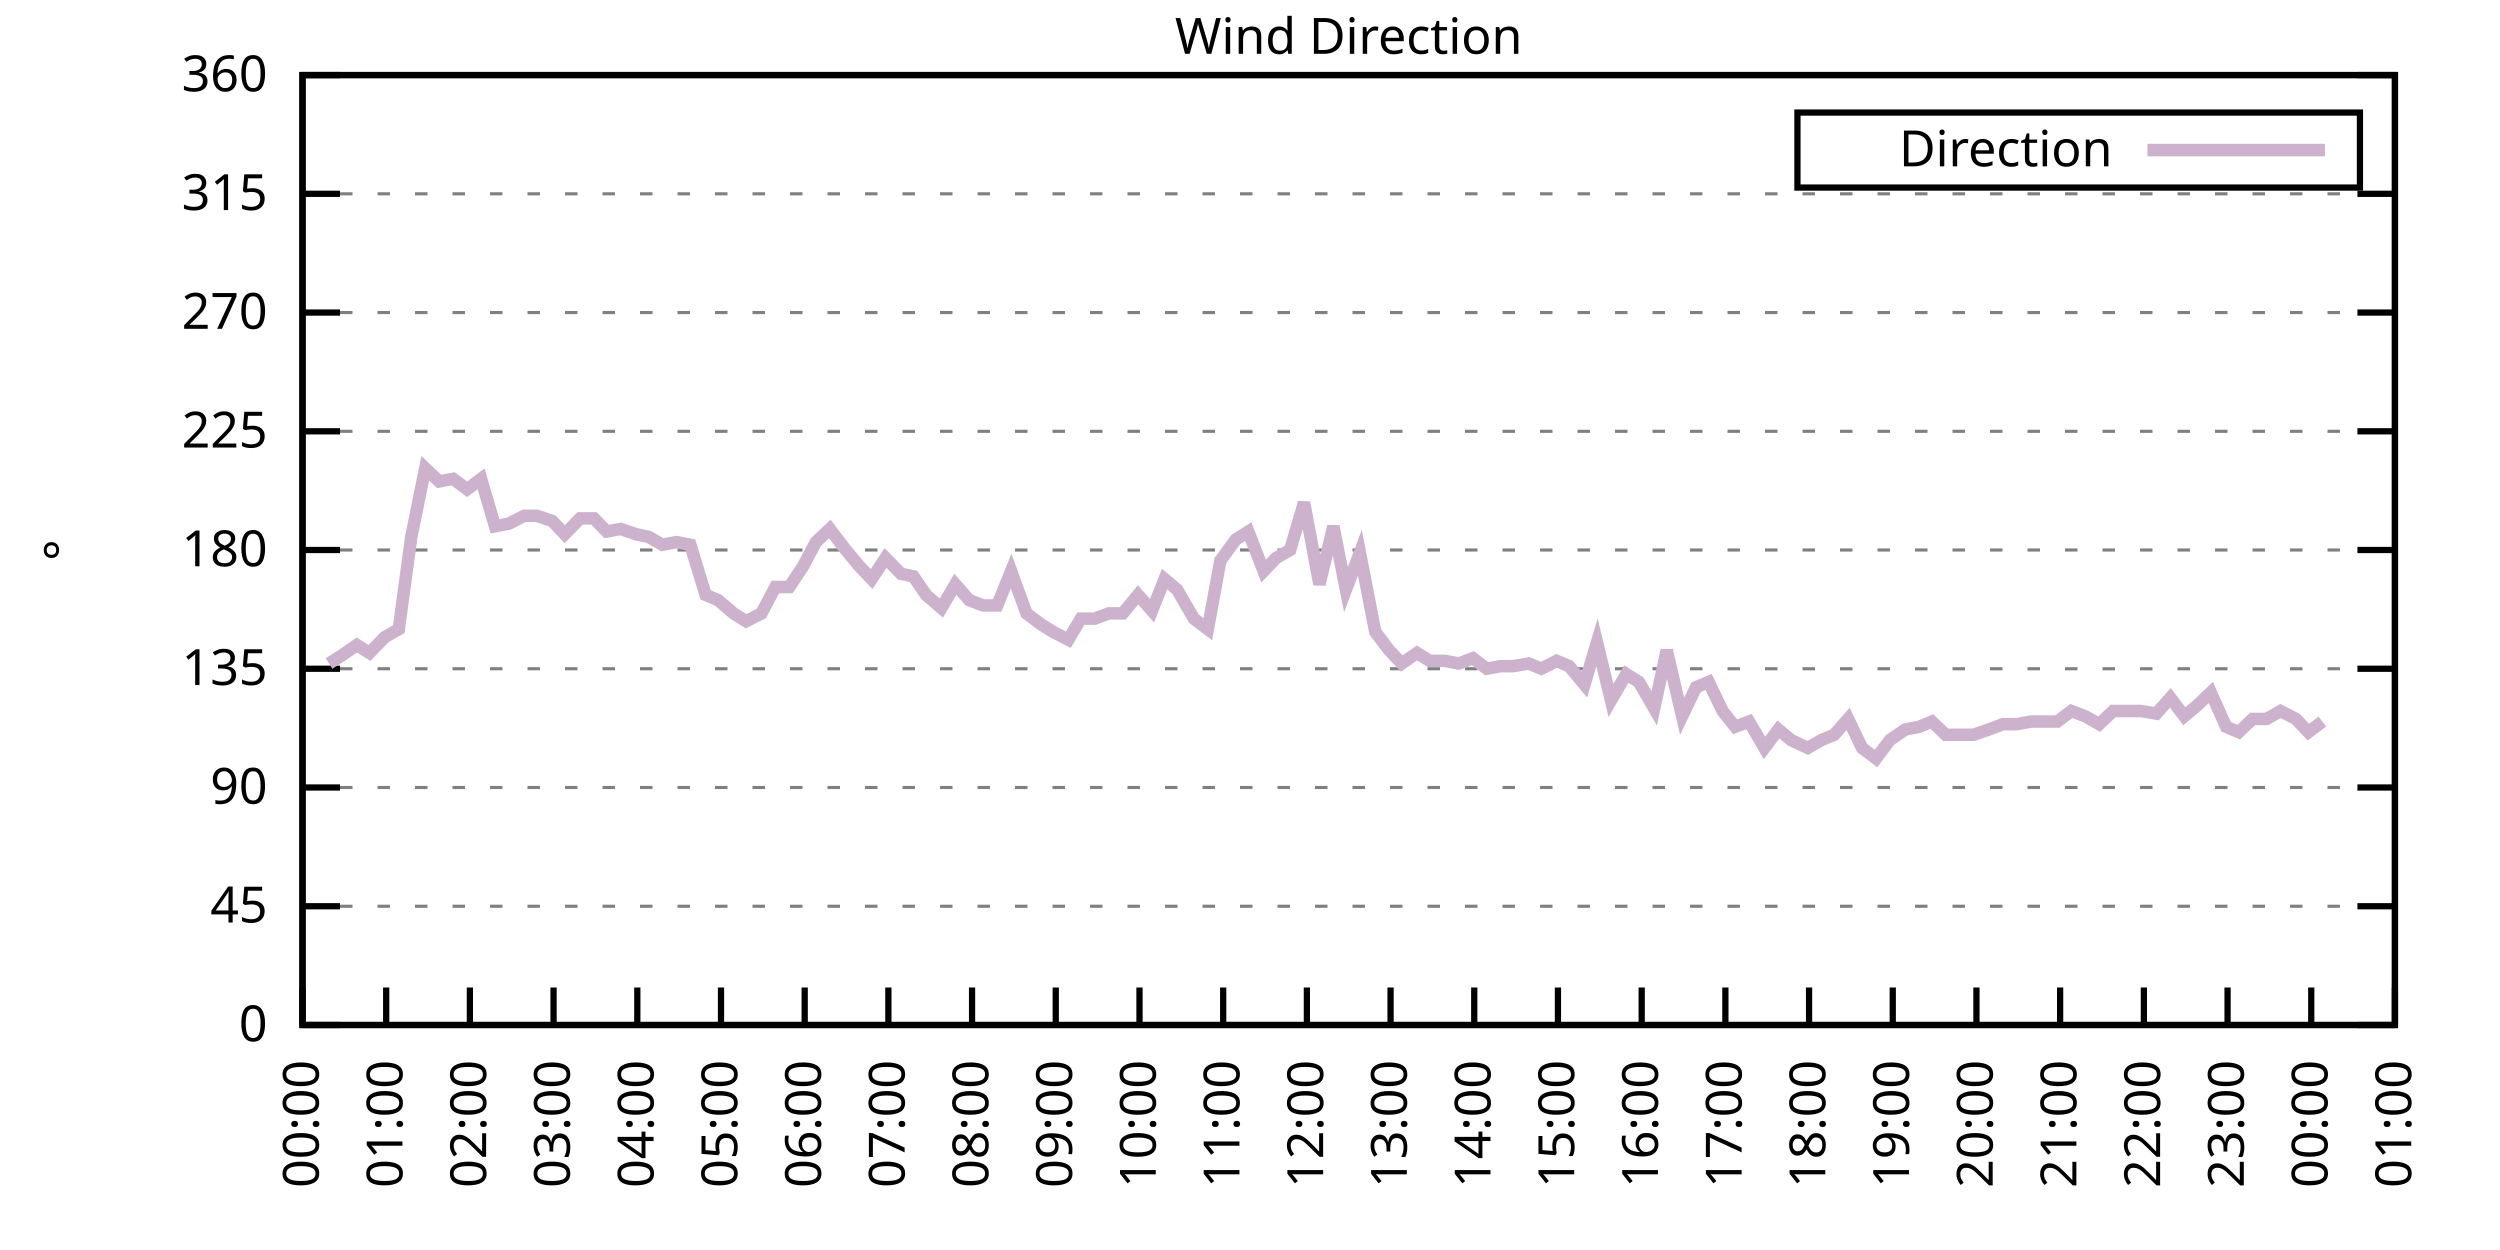
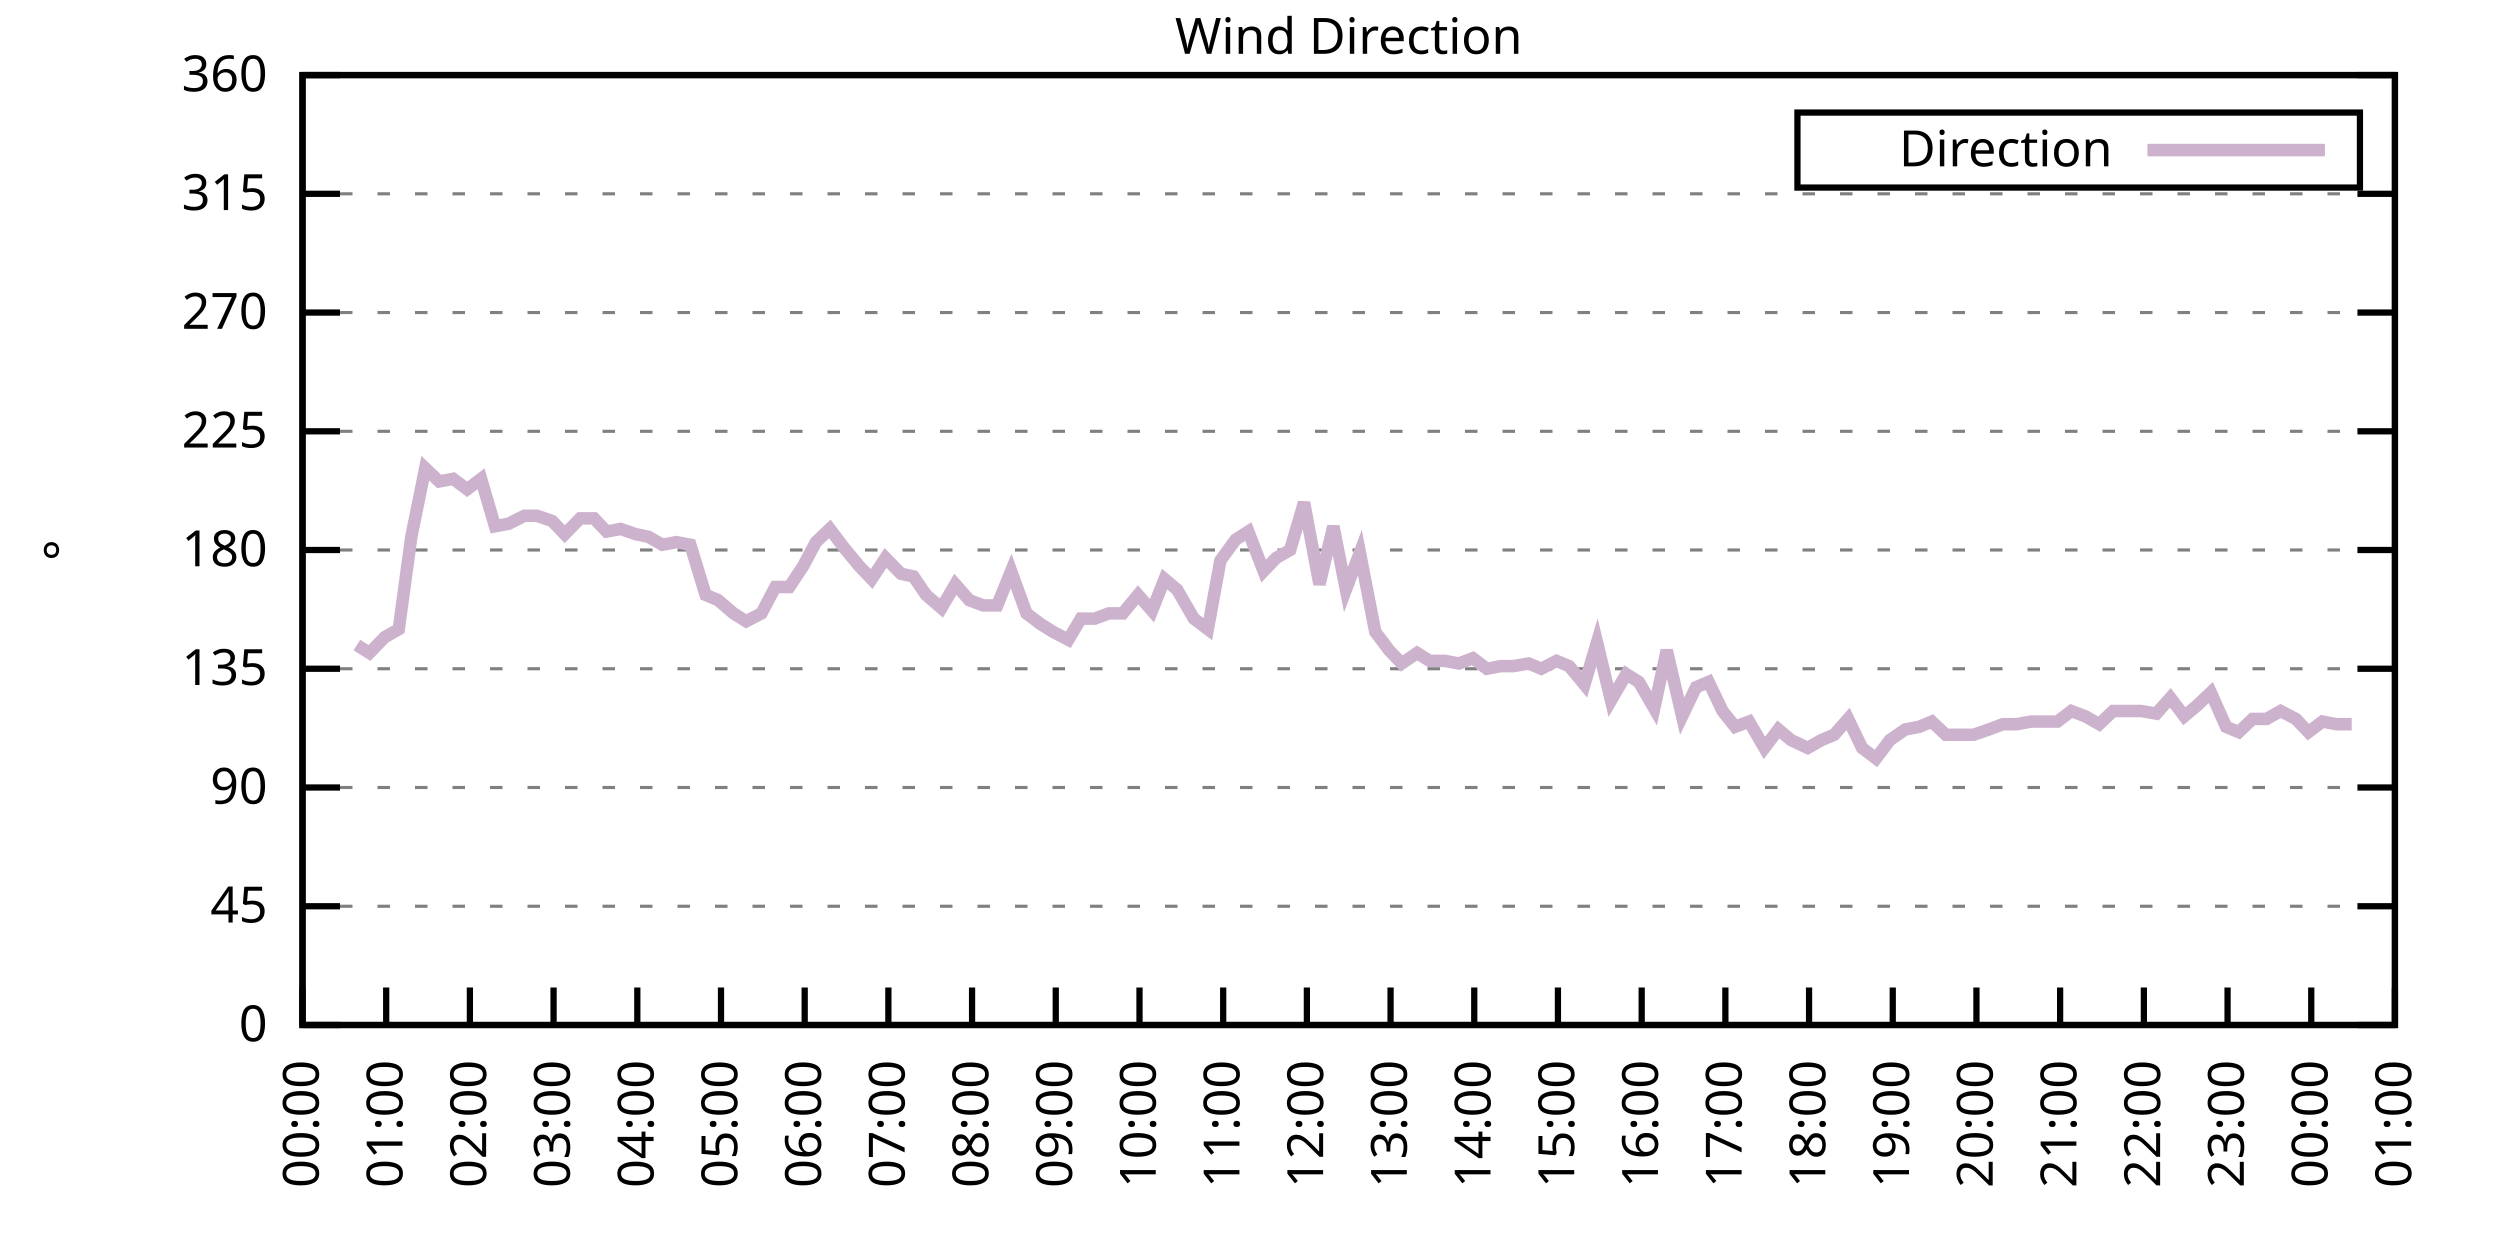
<svg xmlns="http://www.w3.org/2000/svg" xmlns:xlink="http://www.w3.org/1999/xlink" width="400" height="200" viewBox="0 0 400 200">
  <g id="gnuplot_canvas">
    <rect x="0" y="0" width="400" height="200" fill="none" />
    <defs>
      <circle id="gpDot" r="0.5" stroke-width="0.5" stroke="currentColor" />
      <path id="gpPt0" stroke-width="0.333" stroke="currentColor" d="M-1,0 h2 M0,-1 v2" />
      <path id="gpPt1" stroke-width="0.333" stroke="currentColor" d="M-1,-1 L1,1 M1,-1 L-1,1" />
      <path id="gpPt2" stroke-width="0.333" stroke="currentColor" d="M-1,0 L1,0 M0,-1 L0,1 M-1,-1 L1,1 M-1,1 L1,-1" />
      <rect id="gpPt3" stroke-width="0.333" stroke="currentColor" x="-1" y="-1" width="2" height="2" />
      <rect id="gpPt4" stroke-width="0.333" stroke="currentColor" fill="currentColor" x="-1" y="-1" width="2" height="2" />
      <circle id="gpPt5" stroke-width="0.333" stroke="currentColor" cx="0" cy="0" r="1" />
      <use xlink:href="#gpPt5" id="gpPt6" fill="currentColor" stroke="none" />
      <path id="gpPt7" stroke-width="0.333" stroke="currentColor" d="M0,-1.33 L-1.33,0.67 L1.33,0.67 z" />
      <use xlink:href="#gpPt7" id="gpPt8" fill="currentColor" stroke="none" />
      <use xlink:href="#gpPt7" id="gpPt9" stroke="currentColor" transform="rotate(180)" />
      <use xlink:href="#gpPt9" id="gpPt10" fill="currentColor" stroke="none" />
      <use xlink:href="#gpPt3" id="gpPt11" stroke="currentColor" transform="rotate(45)" />
      <use xlink:href="#gpPt11" id="gpPt12" fill="currentColor" stroke="none" />
      <path id="gpPt13" stroke-width="0.333" stroke="currentColor" d="M0,1.330 L1.265,0.411 L0.782,-1.067 L-0.782,-1.076 L-1.265,0.411 z" />
      <use xlink:href="#gpPt13" id="gpPt14" fill="currentColor" stroke="none" />
      <filter id="textbox" filterUnits="objectBoundingBox" x="0" y="0" height="1" width="1">
        <feFlood flood-color="white" flood-opacity="1" result="bgnd" />
        <feComposite in="SourceGraphic" in2="bgnd" operator="atop" />
      </filter>
      <filter id="greybox" filterUnits="objectBoundingBox" x="0" y="0" height="1" width="1">
        <feFlood flood-color="lightgrey" flood-opacity="1" result="grey" />
        <feComposite in="SourceGraphic" in2="grey" operator="atop" />
      </filter>
    </defs>
    <g fill="none" color="white" stroke="currentColor" stroke-width="1.00" stroke-linecap="butt" stroke-linejoin="miter">
</g>
    <g fill="none" color="black" stroke="currentColor" stroke-width="1.00" stroke-linecap="butt" stroke-linejoin="miter">
      <g stroke="none" shape-rendering="crispEdges">
        <polygon fill="rgb(255, 255, 255)" points="48.40,164.00 383.18,164.00 383.18,12.02 48.40,12.02 " />
      </g>
    </g>
    <g fill="none" color="black" stroke="currentColor" stroke-width="1.00" stroke-linecap="butt" stroke-linejoin="miter">
</g>
    <g fill="none" color="black" stroke="black" stroke-width="0.50" stroke-linecap="butt" stroke-linejoin="miter">
</g>
    <g fill="none" color="gray" stroke="currentColor" stroke-width="0.50" stroke-linecap="butt" stroke-linejoin="miter">
      <path stroke="gray" stroke-dasharray="2,4" class="gridline" d="M48.40,164.00 L383.19,164.00  " />
    </g>
    <g fill="none" color="gray" stroke="gray" stroke-width="1.00" stroke-linecap="butt" stroke-linejoin="miter">
</g>
    <g fill="none" color="black" stroke="currentColor" stroke-width="1.00" stroke-linecap="butt" stroke-linejoin="miter">
      <path stroke="black" d="M48.40,164.00 L54.40,164.00 M383.19,164.00 L377.19,164.00  " />
      <g transform="translate(42.80,166.60)" stroke="none" fill="black" font-family="Sans" font-size="8.00" text-anchor="end">
        <text>
          <tspan font-family="Sans"> 0</tspan>
        </text>
      </g>
    </g>
    <g fill="none" color="black" stroke="currentColor" stroke-width="1.00" stroke-linecap="butt" stroke-linejoin="miter">
</g>
    <g fill="none" color="black" stroke="black" stroke-width="0.50" stroke-linecap="butt" stroke-linejoin="miter">
</g>
    <g fill="none" color="gray" stroke="currentColor" stroke-width="0.50" stroke-linecap="butt" stroke-linejoin="miter">
      <path stroke="gray" stroke-dasharray="2,4" class="gridline" d="M48.40,145.00 L383.19,145.00  " />
    </g>
    <g fill="none" color="gray" stroke="gray" stroke-width="1.00" stroke-linecap="butt" stroke-linejoin="miter">
</g>
    <g fill="none" color="black" stroke="currentColor" stroke-width="1.00" stroke-linecap="butt" stroke-linejoin="miter">
      <path stroke="black" d="M48.40,145.00 L54.40,145.00 M383.19,145.00 L377.19,145.00  " />
      <g transform="translate(42.80,147.60)" stroke="none" fill="black" font-family="Sans" font-size="8.00" text-anchor="end">
        <text>
          <tspan font-family="Sans"> 45</tspan>
        </text>
      </g>
    </g>
    <g fill="none" color="black" stroke="currentColor" stroke-width="1.00" stroke-linecap="butt" stroke-linejoin="miter">
</g>
    <g fill="none" color="black" stroke="black" stroke-width="0.50" stroke-linecap="butt" stroke-linejoin="miter">
</g>
    <g fill="none" color="gray" stroke="currentColor" stroke-width="0.50" stroke-linecap="butt" stroke-linejoin="miter">
      <path stroke="gray" stroke-dasharray="2,4" class="gridline" d="M48.40,126.00 L383.19,126.00  " />
    </g>
    <g fill="none" color="gray" stroke="gray" stroke-width="1.00" stroke-linecap="butt" stroke-linejoin="miter">
</g>
    <g fill="none" color="black" stroke="currentColor" stroke-width="1.00" stroke-linecap="butt" stroke-linejoin="miter">
      <path stroke="black" d="M48.40,126.00 L54.40,126.00 M383.19,126.00 L377.19,126.00  " />
      <g transform="translate(42.80,128.60)" stroke="none" fill="black" font-family="Sans" font-size="8.00" text-anchor="end">
        <text>
          <tspan font-family="Sans"> 90</tspan>
        </text>
      </g>
    </g>
    <g fill="none" color="black" stroke="currentColor" stroke-width="1.00" stroke-linecap="butt" stroke-linejoin="miter">
</g>
    <g fill="none" color="black" stroke="black" stroke-width="0.50" stroke-linecap="butt" stroke-linejoin="miter">
</g>
    <g fill="none" color="gray" stroke="currentColor" stroke-width="0.50" stroke-linecap="butt" stroke-linejoin="miter">
      <path stroke="gray" stroke-dasharray="2,4" class="gridline" d="M48.40,107.00 L383.19,107.00  " />
    </g>
    <g fill="none" color="gray" stroke="gray" stroke-width="1.00" stroke-linecap="butt" stroke-linejoin="miter">
</g>
    <g fill="none" color="black" stroke="currentColor" stroke-width="1.00" stroke-linecap="butt" stroke-linejoin="miter">
      <path stroke="black" d="M48.40,107.00 L54.40,107.00 M383.19,107.00 L377.19,107.00  " />
      <g transform="translate(42.80,109.60)" stroke="none" fill="black" font-family="Sans" font-size="8.00" text-anchor="end">
        <text>
          <tspan font-family="Sans"> 135</tspan>
        </text>
      </g>
    </g>
    <g fill="none" color="black" stroke="currentColor" stroke-width="1.00" stroke-linecap="butt" stroke-linejoin="miter">
</g>
    <g fill="none" color="black" stroke="black" stroke-width="0.50" stroke-linecap="butt" stroke-linejoin="miter">
</g>
    <g fill="none" color="gray" stroke="currentColor" stroke-width="0.50" stroke-linecap="butt" stroke-linejoin="miter">
      <path stroke="gray" stroke-dasharray="2,4" class="gridline" d="M48.40,88.00 L383.19,88.00  " />
    </g>
    <g fill="none" color="gray" stroke="gray" stroke-width="1.00" stroke-linecap="butt" stroke-linejoin="miter">
</g>
    <g fill="none" color="black" stroke="currentColor" stroke-width="1.00" stroke-linecap="butt" stroke-linejoin="miter">
      <path stroke="black" d="M48.40,88.00 L54.40,88.00 M383.19,88.00 L377.19,88.00  " />
      <g transform="translate(42.80,90.60)" stroke="none" fill="black" font-family="Sans" font-size="8.00" text-anchor="end">
        <text>
          <tspan font-family="Sans"> 180</tspan>
        </text>
      </g>
    </g>
    <g fill="none" color="black" stroke="currentColor" stroke-width="1.00" stroke-linecap="butt" stroke-linejoin="miter">
</g>
    <g fill="none" color="black" stroke="black" stroke-width="0.50" stroke-linecap="butt" stroke-linejoin="miter">
</g>
    <g fill="none" color="gray" stroke="currentColor" stroke-width="0.50" stroke-linecap="butt" stroke-linejoin="miter">
      <path stroke="gray" stroke-dasharray="2,4" class="gridline" d="M48.40,69.01 L383.19,69.01  " />
    </g>
    <g fill="none" color="gray" stroke="gray" stroke-width="1.00" stroke-linecap="butt" stroke-linejoin="miter">
</g>
    <g fill="none" color="black" stroke="currentColor" stroke-width="1.00" stroke-linecap="butt" stroke-linejoin="miter">
      <path stroke="black" d="M48.40,69.01 L54.40,69.01 M383.19,69.01 L377.19,69.01  " />
      <g transform="translate(42.80,71.61)" stroke="none" fill="black" font-family="Sans" font-size="8.00" text-anchor="end">
        <text>
          <tspan font-family="Sans"> 225</tspan>
        </text>
      </g>
    </g>
    <g fill="none" color="black" stroke="currentColor" stroke-width="1.00" stroke-linecap="butt" stroke-linejoin="miter">
</g>
    <g fill="none" color="black" stroke="black" stroke-width="0.50" stroke-linecap="butt" stroke-linejoin="miter">
</g>
    <g fill="none" color="gray" stroke="currentColor" stroke-width="0.50" stroke-linecap="butt" stroke-linejoin="miter">
      <path stroke="gray" stroke-dasharray="2,4" class="gridline" d="M48.40,50.01 L383.19,50.01  " />
    </g>
    <g fill="none" color="gray" stroke="gray" stroke-width="1.00" stroke-linecap="butt" stroke-linejoin="miter">
</g>
    <g fill="none" color="black" stroke="currentColor" stroke-width="1.00" stroke-linecap="butt" stroke-linejoin="miter">
      <path stroke="black" d="M48.40,50.01 L54.40,50.01 M383.19,50.01 L377.19,50.01  " />
      <g transform="translate(42.80,52.61)" stroke="none" fill="black" font-family="Sans" font-size="8.00" text-anchor="end">
        <text>
          <tspan font-family="Sans"> 270</tspan>
        </text>
      </g>
    </g>
    <g fill="none" color="black" stroke="currentColor" stroke-width="1.00" stroke-linecap="butt" stroke-linejoin="miter">
</g>
    <g fill="none" color="black" stroke="black" stroke-width="0.50" stroke-linecap="butt" stroke-linejoin="miter">
</g>
    <g fill="none" color="gray" stroke="currentColor" stroke-width="0.50" stroke-linecap="butt" stroke-linejoin="miter">
      <path stroke="gray" stroke-dasharray="2,4" class="gridline" d="M48.40,31.01 L383.19,31.01  " />
    </g>
    <g fill="none" color="gray" stroke="gray" stroke-width="1.00" stroke-linecap="butt" stroke-linejoin="miter">
</g>
    <g fill="none" color="black" stroke="currentColor" stroke-width="1.00" stroke-linecap="butt" stroke-linejoin="miter">
      <path stroke="black" d="M48.40,31.01 L54.40,31.01 M383.19,31.01 L377.19,31.01  " />
      <g transform="translate(42.80,33.61)" stroke="none" fill="black" font-family="Sans" font-size="8.00" text-anchor="end">
        <text>
          <tspan font-family="Sans"> 315</tspan>
        </text>
      </g>
    </g>
    <g fill="none" color="black" stroke="currentColor" stroke-width="1.00" stroke-linecap="butt" stroke-linejoin="miter">
</g>
    <g fill="none" color="black" stroke="black" stroke-width="0.50" stroke-linecap="butt" stroke-linejoin="miter">
</g>
    <g fill="none" color="gray" stroke="currentColor" stroke-width="0.50" stroke-linecap="butt" stroke-linejoin="miter">
      <path stroke="gray" stroke-dasharray="2,4" class="gridline" d="M48.40,12.01 L383.19,12.01  " />
    </g>
    <g fill="none" color="gray" stroke="gray" stroke-width="1.00" stroke-linecap="butt" stroke-linejoin="miter">
</g>
    <g fill="none" color="black" stroke="currentColor" stroke-width="1.00" stroke-linecap="butt" stroke-linejoin="miter">
      <path stroke="black" d="M48.40,12.01 L54.40,12.01 M383.19,12.01 L377.19,12.01  " />
      <g transform="translate(42.80,14.61)" stroke="none" fill="black" font-family="Sans" font-size="8.00" text-anchor="end">
        <text>
          <tspan font-family="Sans"> 360</tspan>
        </text>
      </g>
    </g>
    <g fill="none" color="black" stroke="currentColor" stroke-width="1.00" stroke-linecap="butt" stroke-linejoin="miter">
      <path stroke="black" d="M48.40,164.00 L48.40,158.00  " />
      <g transform="translate(51.00,169.60) rotate(270.00)" stroke="none" fill="black" font-family="Sans" font-size="8.00" text-anchor="end">
        <text>
          <tspan font-family="Sans">00:00</tspan>
        </text>
      </g>
    </g>
    <g fill="none" color="black" stroke="currentColor" stroke-width="1.00" stroke-linecap="butt" stroke-linejoin="miter">
      <path stroke="black" d="M61.79,164.00 L61.79,158.00  " />
      <g transform="translate(64.39,169.60) rotate(270.00)" stroke="none" fill="black" font-family="Sans" font-size="8.00" text-anchor="end">
        <text>
          <tspan font-family="Sans">01:00</tspan>
        </text>
      </g>
    </g>
    <g fill="none" color="black" stroke="currentColor" stroke-width="1.00" stroke-linecap="butt" stroke-linejoin="miter">
      <path stroke="black" d="M75.18,164.00 L75.18,158.00  " />
      <g transform="translate(77.78,169.60) rotate(270.00)" stroke="none" fill="black" font-family="Sans" font-size="8.00" text-anchor="end">
        <text>
          <tspan font-family="Sans">02:00</tspan>
        </text>
      </g>
    </g>
    <g fill="none" color="black" stroke="currentColor" stroke-width="1.00" stroke-linecap="butt" stroke-linejoin="miter">
      <path stroke="black" d="M88.57,164.00 L88.57,158.00  " />
      <g transform="translate(91.17,169.60) rotate(270.00)" stroke="none" fill="black" font-family="Sans" font-size="8.00" text-anchor="end">
        <text>
          <tspan font-family="Sans">03:00</tspan>
        </text>
      </g>
    </g>
    <g fill="none" color="black" stroke="currentColor" stroke-width="1.00" stroke-linecap="butt" stroke-linejoin="miter">
      <path stroke="black" d="M101.97,164.00 L101.97,158.00  " />
      <g transform="translate(104.57,169.60) rotate(270.00)" stroke="none" fill="black" font-family="Sans" font-size="8.00" text-anchor="end">
        <text>
          <tspan font-family="Sans">04:00</tspan>
        </text>
      </g>
    </g>
    <g fill="none" color="black" stroke="currentColor" stroke-width="1.00" stroke-linecap="butt" stroke-linejoin="miter">
      <path stroke="black" d="M115.36,164.00 L115.36,158.00  " />
      <g transform="translate(117.96,169.60) rotate(270.00)" stroke="none" fill="black" font-family="Sans" font-size="8.00" text-anchor="end">
        <text>
          <tspan font-family="Sans">05:00</tspan>
        </text>
      </g>
    </g>
    <g fill="none" color="black" stroke="currentColor" stroke-width="1.00" stroke-linecap="butt" stroke-linejoin="miter">
      <path stroke="black" d="M128.75,164.00 L128.75,158.00  " />
      <g transform="translate(131.35,169.60) rotate(270.00)" stroke="none" fill="black" font-family="Sans" font-size="8.00" text-anchor="end">
        <text>
          <tspan font-family="Sans">06:00</tspan>
        </text>
      </g>
    </g>
    <g fill="none" color="black" stroke="currentColor" stroke-width="1.00" stroke-linecap="butt" stroke-linejoin="miter">
      <path stroke="black" d="M142.14,164.00 L142.14,158.00  " />
      <g transform="translate(144.74,169.60) rotate(270.00)" stroke="none" fill="black" font-family="Sans" font-size="8.00" text-anchor="end">
        <text>
          <tspan font-family="Sans">07:00</tspan>
        </text>
      </g>
    </g>
    <g fill="none" color="black" stroke="currentColor" stroke-width="1.00" stroke-linecap="butt" stroke-linejoin="miter">
      <path stroke="black" d="M155.53,164.00 L155.53,158.00  " />
      <g transform="translate(158.13,169.60) rotate(270.00)" stroke="none" fill="black" font-family="Sans" font-size="8.00" text-anchor="end">
        <text>
          <tspan font-family="Sans">08:00</tspan>
        </text>
      </g>
    </g>
    <g fill="none" color="black" stroke="currentColor" stroke-width="1.00" stroke-linecap="butt" stroke-linejoin="miter">
      <path stroke="black" d="M168.92,164.00 L168.92,158.00  " />
      <g transform="translate(171.52,169.60) rotate(270.00)" stroke="none" fill="black" font-family="Sans" font-size="8.00" text-anchor="end">
        <text>
          <tspan font-family="Sans">09:00</tspan>
        </text>
      </g>
    </g>
    <g fill="none" color="black" stroke="currentColor" stroke-width="1.00" stroke-linecap="butt" stroke-linejoin="miter">
      <path stroke="black" d="M182.32,164.00 L182.32,158.00  " />
      <g transform="translate(184.92,169.60) rotate(270.00)" stroke="none" fill="black" font-family="Sans" font-size="8.00" text-anchor="end">
        <text>
          <tspan font-family="Sans">10:00</tspan>
        </text>
      </g>
    </g>
    <g fill="none" color="black" stroke="currentColor" stroke-width="1.00" stroke-linecap="butt" stroke-linejoin="miter">
      <path stroke="black" d="M195.71,164.00 L195.71,158.00  " />
      <g transform="translate(198.31,169.60) rotate(270.00)" stroke="none" fill="black" font-family="Sans" font-size="8.00" text-anchor="end">
        <text>
          <tspan font-family="Sans">11:00</tspan>
        </text>
      </g>
    </g>
    <g fill="none" color="black" stroke="currentColor" stroke-width="1.00" stroke-linecap="butt" stroke-linejoin="miter">
      <path stroke="black" d="M209.10,164.00 L209.10,158.00  " />
      <g transform="translate(211.70,169.60) rotate(270.00)" stroke="none" fill="black" font-family="Sans" font-size="8.00" text-anchor="end">
        <text>
          <tspan font-family="Sans">12:00</tspan>
        </text>
      </g>
    </g>
    <g fill="none" color="black" stroke="currentColor" stroke-width="1.00" stroke-linecap="butt" stroke-linejoin="miter">
      <path stroke="black" d="M222.49,164.00 L222.49,158.00  " />
      <g transform="translate(225.09,169.60) rotate(270.00)" stroke="none" fill="black" font-family="Sans" font-size="8.00" text-anchor="end">
        <text>
          <tspan font-family="Sans">13:00</tspan>
        </text>
      </g>
    </g>
    <g fill="none" color="black" stroke="currentColor" stroke-width="1.00" stroke-linecap="butt" stroke-linejoin="miter">
      <path stroke="black" d="M235.88,164.00 L235.88,158.00  " />
      <g transform="translate(238.48,169.60) rotate(270.00)" stroke="none" fill="black" font-family="Sans" font-size="8.00" text-anchor="end">
        <text>
          <tspan font-family="Sans">14:00</tspan>
        </text>
      </g>
    </g>
    <g fill="none" color="black" stroke="currentColor" stroke-width="1.00" stroke-linecap="butt" stroke-linejoin="miter">
      <path stroke="black" d="M249.27,164.00 L249.27,158.00  " />
      <g transform="translate(251.87,169.60) rotate(270.00)" stroke="none" fill="black" font-family="Sans" font-size="8.00" text-anchor="end">
        <text>
          <tspan font-family="Sans">15:00</tspan>
        </text>
      </g>
    </g>
    <g fill="none" color="black" stroke="currentColor" stroke-width="1.00" stroke-linecap="butt" stroke-linejoin="miter">
      <path stroke="black" d="M262.67,164.00 L262.67,158.00  " />
      <g transform="translate(265.27,169.60) rotate(270.00)" stroke="none" fill="black" font-family="Sans" font-size="8.00" text-anchor="end">
        <text>
          <tspan font-family="Sans">16:00</tspan>
        </text>
      </g>
    </g>
    <g fill="none" color="black" stroke="currentColor" stroke-width="1.00" stroke-linecap="butt" stroke-linejoin="miter">
      <path stroke="black" d="M276.06,164.00 L276.06,158.00  " />
      <g transform="translate(278.66,169.60) rotate(270.00)" stroke="none" fill="black" font-family="Sans" font-size="8.00" text-anchor="end">
        <text>
          <tspan font-family="Sans">17:00</tspan>
        </text>
      </g>
    </g>
    <g fill="none" color="black" stroke="currentColor" stroke-width="1.00" stroke-linecap="butt" stroke-linejoin="miter">
      <path stroke="black" d="M289.45,164.00 L289.45,158.00  " />
      <g transform="translate(292.05,169.60) rotate(270.00)" stroke="none" fill="black" font-family="Sans" font-size="8.00" text-anchor="end">
        <text>
          <tspan font-family="Sans">18:00</tspan>
        </text>
      </g>
    </g>
    <g fill="none" color="black" stroke="currentColor" stroke-width="1.00" stroke-linecap="butt" stroke-linejoin="miter">
      <path stroke="black" d="M302.84,164.00 L302.84,158.00  " />
      <g transform="translate(305.44,169.60) rotate(270.00)" stroke="none" fill="black" font-family="Sans" font-size="8.00" text-anchor="end">
        <text>
          <tspan font-family="Sans">19:00</tspan>
        </text>
      </g>
    </g>
    <g fill="none" color="black" stroke="currentColor" stroke-width="1.00" stroke-linecap="butt" stroke-linejoin="miter">
      <path stroke="black" d="M316.23,164.00 L316.23,158.00  " />
      <g transform="translate(318.83,169.60) rotate(270.00)" stroke="none" fill="black" font-family="Sans" font-size="8.00" text-anchor="end">
        <text>
          <tspan font-family="Sans">20:00</tspan>
        </text>
      </g>
    </g>
    <g fill="none" color="black" stroke="currentColor" stroke-width="1.00" stroke-linecap="butt" stroke-linejoin="miter">
      <path stroke="black" d="M329.62,164.00 L329.62,158.00  " />
      <g transform="translate(332.22,169.60) rotate(270.00)" stroke="none" fill="black" font-family="Sans" font-size="8.00" text-anchor="end">
        <text>
          <tspan font-family="Sans">21:00</tspan>
        </text>
      </g>
    </g>
    <g fill="none" color="black" stroke="currentColor" stroke-width="1.00" stroke-linecap="butt" stroke-linejoin="miter">
      <path stroke="black" d="M343.02,164.00 L343.02,158.00  " />
      <g transform="translate(345.62,169.60) rotate(270.00)" stroke="none" fill="black" font-family="Sans" font-size="8.00" text-anchor="end">
        <text>
          <tspan font-family="Sans">22:00</tspan>
        </text>
      </g>
    </g>
    <g fill="none" color="black" stroke="currentColor" stroke-width="1.00" stroke-linecap="butt" stroke-linejoin="miter">
      <path stroke="black" d="M356.41,164.00 L356.41,158.00  " />
      <g transform="translate(359.01,169.60) rotate(270.00)" stroke="none" fill="black" font-family="Sans" font-size="8.00" text-anchor="end">
        <text>
          <tspan font-family="Sans">23:00</tspan>
        </text>
      </g>
    </g>
    <g fill="none" color="black" stroke="currentColor" stroke-width="1.00" stroke-linecap="butt" stroke-linejoin="miter">
      <path stroke="black" d="M369.80,164.00 L369.80,158.00  " />
      <g transform="translate(372.40,169.60) rotate(270.00)" stroke="none" fill="black" font-family="Sans" font-size="8.00" text-anchor="end">
        <text>
          <tspan font-family="Sans">00:00</tspan>
        </text>
      </g>
    </g>
    <g fill="none" color="black" stroke="currentColor" stroke-width="1.00" stroke-linecap="butt" stroke-linejoin="miter">
      <path stroke="black" d="M383.19,164.00 L383.19,158.00  " />
      <g transform="translate(385.79,169.60) rotate(270.00)" stroke="none" fill="black" font-family="Sans" font-size="8.00" text-anchor="end">
        <text>
          <tspan font-family="Sans">01:00</tspan>
        </text>
      </g>
    </g>
    <g fill="none" color="black" stroke="currentColor" stroke-width="1.00" stroke-linecap="butt" stroke-linejoin="miter">
</g>
    <g fill="none" color="black" stroke="currentColor" stroke-width="1.00" stroke-linecap="butt" stroke-linejoin="miter">
      <path stroke="black" d="M48.40,12.01 L48.40,164.00 L383.19,164.00 L383.19,12.01 L48.40,12.01 Z  " />
    </g>
    <g fill="none" color="black" stroke="currentColor" stroke-width="1.00" stroke-linecap="butt" stroke-linejoin="miter">
</g>
    <g fill="none" color="black" stroke="currentColor" stroke-width="1.00" stroke-linecap="butt" stroke-linejoin="miter">
      <path stroke="black" d="M287.59,30.01 L287.59,18.01 L377.59,18.01 L377.59,30.01 L287.59,30.01 Z  " />
    </g>
    <g id="Wind_direction_plot_1">
      <g fill="none" color="white" stroke="black" stroke-width="2.00" stroke-linecap="butt" stroke-linejoin="miter">
</g>
      <g fill="none" color="black" stroke="currentColor" stroke-width="2.00" stroke-linecap="butt" stroke-linejoin="miter">
        <g transform="translate(337.99,26.61)" stroke="none" fill="black" font-family="Sans" font-size="8.00" text-anchor="end">
          <text>
            <tspan font-family="Sans">Direction</tspan>
          </text>
        </g>
      </g>
      <g fill="none" color="black" stroke="currentColor" stroke-width="2.00" stroke-linecap="butt" stroke-linejoin="miter">
-         <path stroke="rgb(204, 178, 204)" d="M343.59,24.01 L371.99,24.01 M52.64,106.16 L54.65,104.89 L57.10,103.20 L59.11,104.47 L61.57,101.94 L63.80,100.67   L65.81,85.89 L68.04,74.92 L70.27,77.03 L72.50,76.61 L74.74,78.29 L76.97,76.61 L79.20,84.21 L81.43,83.78   L83.89,82.52 L85.90,82.52 L88.35,83.36 L90.36,85.47 L92.82,82.94 L95.05,82.94 L97.06,85.05 L99.29,84.63   L101.74,85.47 L103.75,85.89 L105.98,87.16 L108.22,86.74 L110.45,87.16 L112.90,95.18 L114.91,96.03 L117.37,98.14   L119.38,99.40 L121.83,98.14 L124.06,93.92 L126.29,93.92 L128.53,90.54 L130.54,86.74 L132.77,84.63 L135.00,87.58   L137.45,90.54 L139.46,92.65 L141.69,89.27 L144.15,91.80 L146.16,92.23 L148.17,95.18 L150.62,97.29 L152.85,93.49   L155.09,96.03 L157.32,96.87 L159.55,96.87 L161.78,91.38 L164.24,98.14 L166.47,99.83 L168.48,101.09 L170.93,102.36   L172.94,98.98 L175.17,98.98 L177.41,98.14 L179.64,98.14 L182.09,95.18 L184.32,97.72 L186.33,92.65 L188.34,94.34   L191.02,98.98 L193.25,100.67 L195.26,89.69 L197.72,86.32 L199.73,85.05 L202.18,91.38 L204.19,89.27 L206.42,88.00   L208.65,80.41 L211.11,93.49 L213.34,84.21 L215.35,94.34 L217.58,88.43 L220.04,101.09 L222.27,104.05 L224.28,106.16   L226.73,104.47 L228.74,105.74 L231.20,105.74 L233.43,106.16 L235.66,105.31 L237.89,107.00 L240.12,106.58 L242.13,106.58   L244.59,106.16 L246.60,107.00 L249.05,105.74 L251.06,106.58 L253.51,109.54 L255.52,102.78 L257.76,112.07 L260.21,107.85   L262.22,109.11 L264.67,113.34 L266.68,104.05 L269.14,114.60 L271.37,109.96 L273.38,109.11 L275.61,113.76 L277.62,116.29   L279.85,115.45 L282.31,119.67 L284.54,116.71 L286.55,118.40 L289.23,119.67 L291.46,118.40 L293.47,117.56 L295.70,115.03   L297.93,119.67 L300.16,121.36 L302.39,118.40 L304.85,116.71 L307.08,116.29 L309.09,115.45 L311.32,117.56 L313.55,117.56   L315.79,117.56 L318.24,116.71 L320.47,115.87 L322.70,115.87 L324.94,115.45 L327.17,115.45 L329.18,115.45 L331.41,113.76   L333.64,114.60 L335.87,115.87 L338.10,113.76 L340.34,113.76 L342.57,113.76 L345.02,114.18 L347.26,111.65 L349.49,114.60   L351.50,112.91 L353.73,110.80 L356.18,116.29 L358.19,117.14 L360.42,115.03 L362.66,115.03 L364.89,113.76 L367.34,115.03   L369.35,117.14 L371.58,115.45  " />
+         <path stroke="rgb(204, 178, 204)" d="M343.59,24.01 L371.99,24.01 M57.10,103.20 L59.11,104.47 L61.57,101.94 L63.80,100.67 L65.81,85.89 L68.04,74.92   L70.27,77.03 L72.50,76.61 L74.74,78.29 L76.97,76.61 L79.20,84.21 L81.43,83.78 L83.89,82.52 L85.90,82.52   L88.35,83.36 L90.36,85.47 L92.82,82.94 L95.05,82.94 L97.06,85.05 L99.29,84.63 L101.74,85.47 L103.75,85.89   L105.98,87.16 L108.22,86.74 L110.45,87.16 L112.90,95.18 L114.91,96.03 L117.37,98.14 L119.38,99.40 L121.83,98.14   L124.06,93.92 L126.29,93.92 L128.53,90.54 L130.54,86.74 L132.77,84.63 L135.00,87.58 L137.45,90.54 L139.46,92.65   L141.69,89.27 L144.15,91.80 L146.16,92.23 L148.17,95.18 L150.62,97.29 L152.85,93.49 L155.09,96.03 L157.32,96.87   L159.55,96.87 L161.78,91.38 L164.24,98.14 L166.47,99.83 L168.48,101.09 L170.93,102.36 L172.94,98.98 L175.17,98.98   L177.41,98.14 L179.64,98.14 L182.09,95.18 L184.32,97.72 L186.33,92.65 L188.34,94.34 L191.02,98.98 L193.25,100.67   L195.26,89.69 L197.72,86.32 L199.73,85.05 L202.18,91.38 L204.19,89.27 L206.42,88.00 L208.65,80.41 L211.11,93.49   L213.34,84.21 L215.35,94.34 L217.58,88.43 L220.04,101.09 L222.27,104.05 L224.28,106.16 L226.73,104.47 L228.74,105.74   L231.20,105.74 L233.43,106.16 L235.66,105.31 L237.89,107.00 L240.12,106.58 L242.13,106.58 L244.59,106.16 L246.60,107.00   L249.05,105.74 L251.06,106.58 L253.51,109.54 L255.52,102.78 L257.76,112.07 L260.21,107.85 L262.22,109.11 L264.67,113.34   L266.68,104.05 L269.14,114.60 L271.37,109.96 L273.38,109.11 L275.61,113.76 L277.62,116.29 L279.85,115.45 L282.31,119.67   L284.54,116.71 L286.55,118.40 L289.23,119.67 L291.46,118.40 L293.47,117.56 L295.70,115.03 L297.93,119.67 L300.16,121.36   L302.39,118.40 L304.85,116.71 L307.08,116.29 L309.09,115.45 L311.32,117.56 L313.55,117.56 L315.79,117.56 L318.24,116.71   L320.47,115.87 L322.70,115.87 L324.94,115.45 L327.17,115.45 L329.18,115.45 L331.41,113.76 L333.64,114.60 L335.87,115.87   L338.10,113.76 L340.34,113.76 L342.57,113.76 L345.02,114.18 L347.26,111.65 L349.49,114.60 L351.50,112.91 L353.73,110.80   L356.18,116.29 L358.19,117.14 L360.42,115.03 L362.66,115.03 L364.89,113.76 L367.34,115.03 L369.35,117.14 L371.58,115.45   L373.82,115.87 L376.27,115.87  " />
      </g>
    </g>
    <g fill="none" color="black" stroke="currentColor" stroke-width="2.00" stroke-linecap="butt" stroke-linejoin="miter">
</g>
    <g fill="none" color="black" stroke="black" stroke-width="1.00" stroke-linecap="butt" stroke-linejoin="miter">
</g>
    <g fill="none" color="black" stroke="currentColor" stroke-width="1.00" stroke-linecap="butt" stroke-linejoin="miter">
      <path stroke="black" d="M48.40,12.01 L48.40,164.00 L383.19,164.00 L383.19,12.01 L48.40,12.01 Z  " />
      <g transform="translate(12.80,88.01) rotate(270.00)" stroke="none" fill="black" font-family="Sans" font-size="8.00" text-anchor="middle">
        <text>
          <tspan font-family="Sans">°</tspan>
        </text>
      </g>
    </g>
    <g fill="none" color="black" stroke="currentColor" stroke-width="1.00" stroke-linecap="butt" stroke-linejoin="miter">
</g>
    <g fill="none" color="black" stroke="currentColor" stroke-width="1.00" stroke-linecap="butt" stroke-linejoin="miter">
      <g transform="translate(215.79,8.61)" stroke="none" fill="black" font-family="Sans" font-size="8.00" text-anchor="middle">
        <text>
          <tspan font-family="Sans">Wind Direction</tspan>
        </text>
      </g>
    </g>
    <g fill="none" color="black" stroke="currentColor" stroke-width="1.00" stroke-linecap="butt" stroke-linejoin="miter">
</g>
  </g>
</svg>
